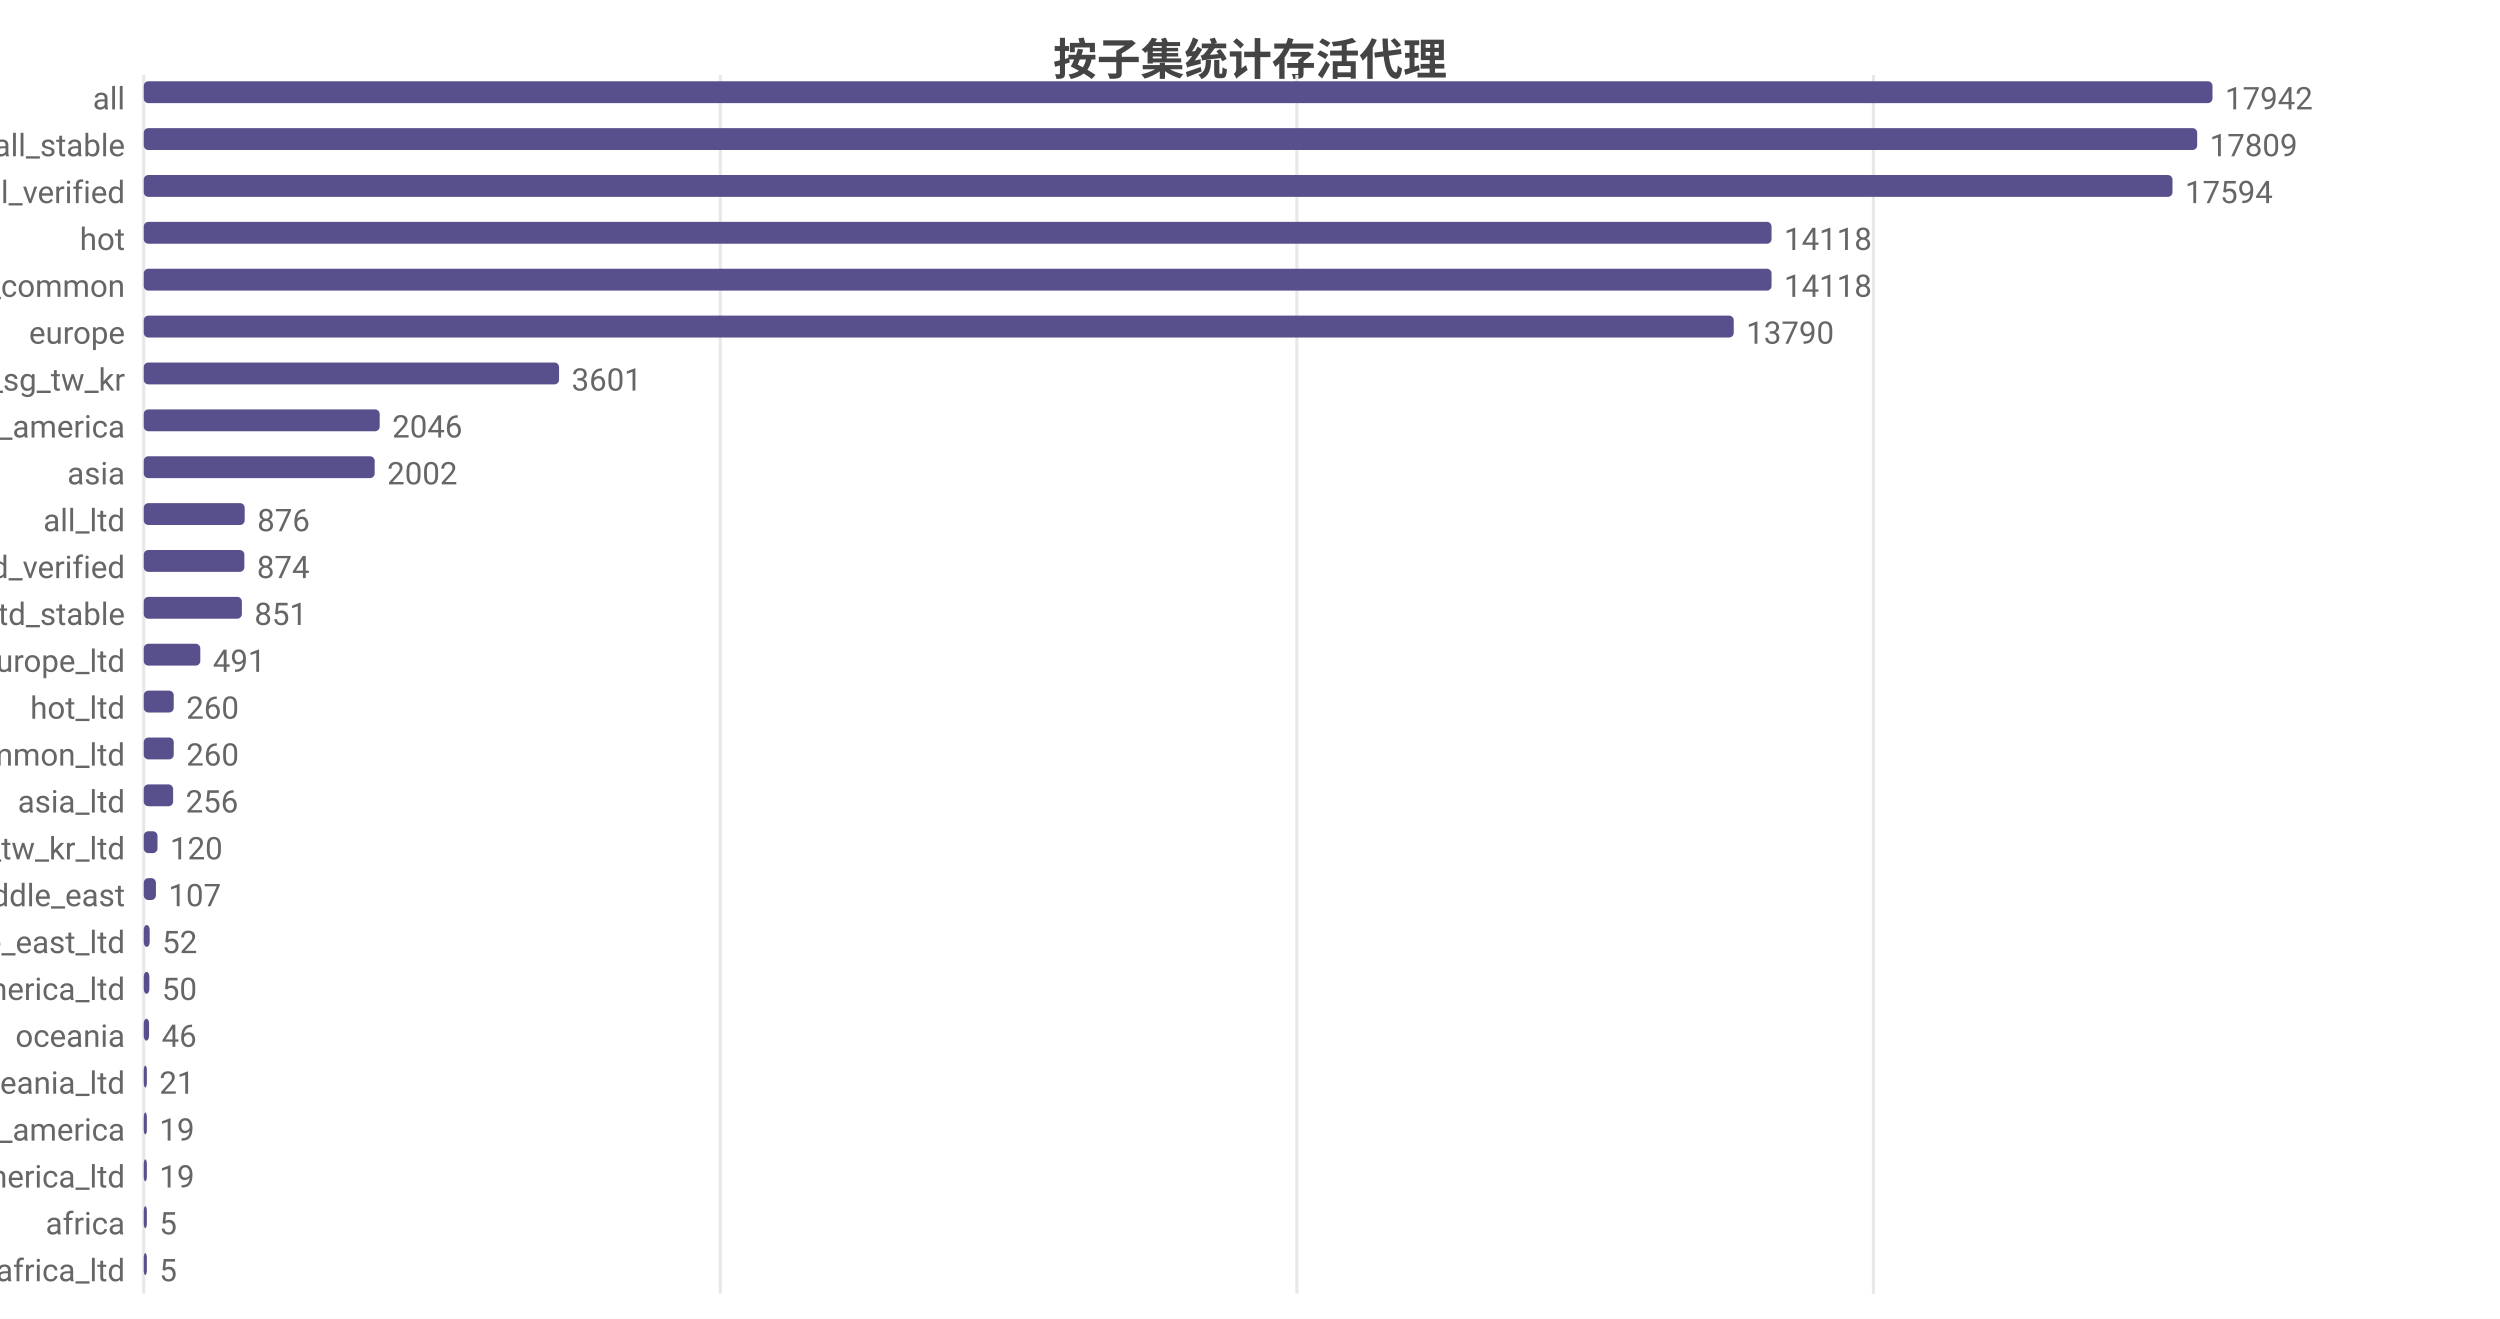
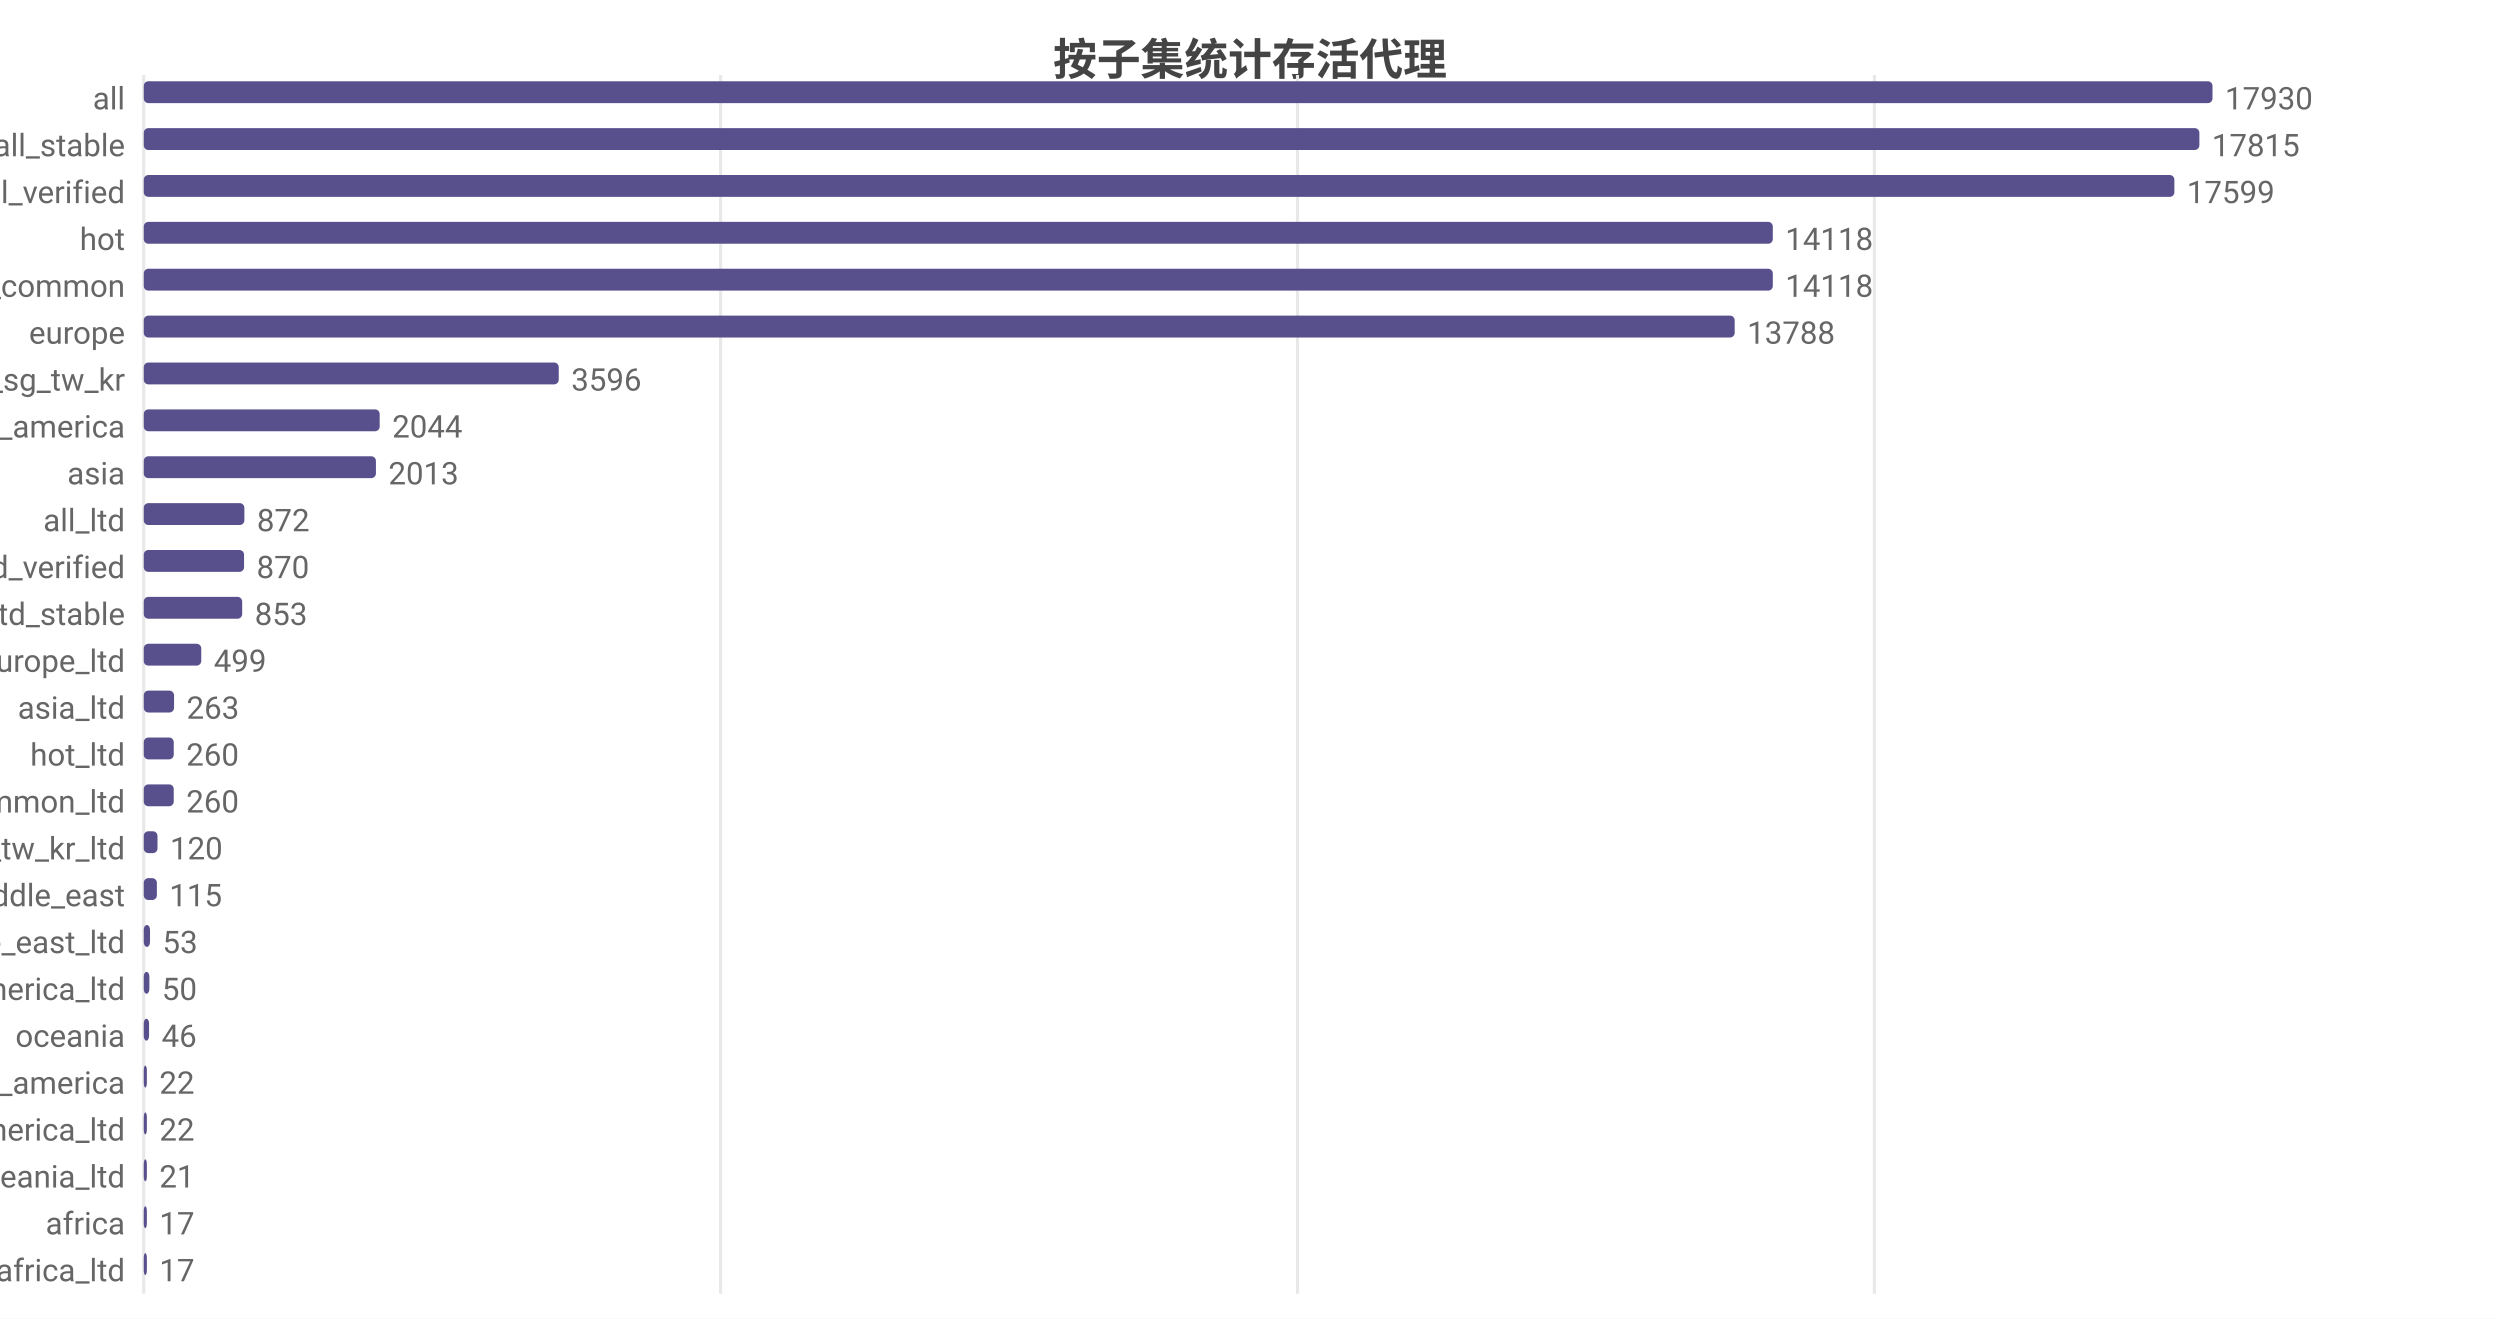
<svg xmlns="http://www.w3.org/2000/svg" width="800" height="422" viewBox="0 0 800 422">
  <rect width="800" height="422" fill="#ffffff" />
  <style>text{font-family:system-ui,-apple-system,'Segoe UI',Roboto,'PingFang SC','Microsoft YaHei','Noto Sans CJK SC',sans-serif}.g{stroke:#e8e8e8;stroke-width:1}.a{stroke:#999;stroke-width:1}.t{font-size:10px;fill:#666}.m{font-size:10px;text-anchor:middle;fill:#666}.e{font-size:10px;text-anchor:end;fill:#666}.l{font-size:11px;fill:#333}.tt{font-size:14px;font-weight:600;text-anchor:middle;fill:#444}.em{font-size:13px;text-anchor:middle;fill:#999}</style>
  <text class="tt" x="400.0" y="24">按子集统计存活代理</text>
  <line class="g" x1="46" y1="24" x2="46" y2="414" />
-   <line class="g" x1="230.5" y1="24" x2="230.5" y2="414" />
-   <line class="g" x1="415.0" y1="24" x2="415.0" y2="414" />
-   <line class="g" x1="599.5" y1="24" x2="599.5" y2="414" />
+   <line class="g" x1="230.6" y1="24" x2="230.6" y2="414" />
+   <line class="g" x1="415.2" y1="24" x2="415.2" y2="414" />
+   <line class="g" x1="599.8" y1="24" x2="599.8" y2="414" />
  <text class="e" x="40" y="35">all</text>
  <rect x="46" y="26" width="662" height="7" fill="#58508d" rx="1.5" />
-   <text class="t" x="712" y="35">17942</text>
+   <text class="t" x="712" y="35">17930</text>
  <text class="e" x="40" y="50">all_stable</text>
-   <rect x="46" y="41" width="657.1" height="7" fill="#58508d" rx="1.5" />
-   <text class="t" x="707.1" y="50">17809</text>
+   <rect x="46" y="41" width="657.8" height="7" fill="#58508d" rx="1.5" />
+   <text class="t" x="707.8" y="50">17815</text>
  <text class="e" x="40" y="65">all_verified</text>
-   <rect x="46" y="56" width="649.2" height="7" fill="#58508d" rx="1.5" />
-   <text class="t" x="699.2" y="65">17594</text>
+   <rect x="46" y="56" width="649.8" height="7" fill="#58508d" rx="1.5" />
+   <text class="t" x="699.8" y="65">17599</text>
  <text class="e" x="40" y="80">hot</text>
-   <rect x="46" y="71" width="520.9" height="7" fill="#58508d" rx="1.5" />
-   <text class="t" x="570.9" y="80">14118</text>
+   <rect x="46" y="71" width="521.3" height="7" fill="#58508d" rx="1.5" />
+   <text class="t" x="571.3" y="80">14118</text>
  <text class="e" x="40" y="95">cn_common</text>
-   <rect x="46" y="86" width="520.9" height="7" fill="#58508d" rx="1.5" />
-   <text class="t" x="570.9" y="95">14118</text>
+   <rect x="46" y="86" width="521.3" height="7" fill="#58508d" rx="1.5" />
+   <text class="t" x="571.3" y="95">14118</text>
  <text class="e" x="40" y="110">europe</text>
-   <rect x="46" y="101" width="508.8" height="7" fill="#58508d" rx="1.5" />
-   <text class="t" x="558.8" y="110">13790</text>
+   <rect x="46" y="101" width="509.1" height="7" fill="#58508d" rx="1.5" />
+   <text class="t" x="559.1" y="110">13788</text>
  <text class="e" x="40" y="125">hk_us_jp_sg_tw_kr</text>
-   <rect x="46" y="116" width="132.9" height="7" fill="#58508d" rx="1.5" />
-   <text class="t" x="182.9" y="125">3601</text>
+   <rect x="46" y="116" width="132.8" height="7" fill="#58508d" rx="1.5" />
+   <text class="t" x="182.8" y="125">3596</text>
  <text class="e" x="40" y="140">north_america</text>
  <rect x="46" y="131" width="75.5" height="7" fill="#58508d" rx="1.5" />
-   <text class="t" x="125.5" y="140">2046</text>
+   <text class="t" x="125.5" y="140">2044</text>
  <text class="e" x="40" y="155">asia</text>
-   <rect x="46" y="146" width="73.9" height="7" fill="#58508d" rx="1.5" />
-   <text class="t" x="123.9" y="155">2002</text>
+   <rect x="46" y="146" width="74.3" height="7" fill="#58508d" rx="1.5" />
+   <text class="t" x="124.3" y="155">2013</text>
  <text class="e" x="40" y="170">all_ltd</text>
-   <rect x="46" y="161" width="32.3" height="7" fill="#58508d" rx="1.5" />
-   <text class="t" x="82.3" y="170">876</text>
+   <rect x="46" y="161" width="32.2" height="7" fill="#58508d" rx="1.5" />
+   <text class="t" x="82.2" y="170">872</text>
  <text class="e" x="40" y="185">all_ltd_verified</text>
-   <rect x="46" y="176" width="32.2" height="7" fill="#58508d" rx="1.5" />
-   <text class="t" x="82.2" y="185">874</text>
+   <rect x="46" y="176" width="32.1" height="7" fill="#58508d" rx="1.5" />
+   <text class="t" x="82.1" y="185">870</text>
  <text class="e" x="40" y="200">all_ltd_stable</text>
-   <rect x="46" y="191" width="31.4" height="7" fill="#58508d" rx="1.5" />
-   <text class="t" x="81.4" y="200">851</text>
+   <rect x="46" y="191" width="31.5" height="7" fill="#58508d" rx="1.5" />
+   <text class="t" x="81.5" y="200">853</text>
  <text class="e" x="40" y="215">europe_ltd</text>
-   <rect x="46" y="206" width="18.1" height="7" fill="#58508d" rx="1.5" />
-   <text class="t" x="68.1" y="215">491</text>
-   <text class="e" x="40" y="230">hot_ltd</text>
-   <rect x="46" y="221" width="9.6" height="7" fill="#58508d" rx="1.5" />
-   <text class="t" x="59.6" y="230">260</text>
-   <text class="e" x="40" y="245">cn_common_ltd</text>
+   <rect x="46" y="206" width="18.4" height="7" fill="#58508d" rx="1.5" />
+   <text class="t" x="68.4" y="215">499</text>
+   <text class="e" x="40" y="230">asia_ltd</text>
+   <rect x="46" y="221" width="9.7" height="7" fill="#58508d" rx="1.5" />
+   <text class="t" x="59.7" y="230">263</text>
+   <text class="e" x="40" y="245">hot_ltd</text>
  <rect x="46" y="236" width="9.6" height="7" fill="#58508d" rx="1.5" />
  <text class="t" x="59.6" y="245">260</text>
-   <text class="e" x="40" y="260">asia_ltd</text>
-   <rect x="46" y="251" width="9.4" height="7" fill="#58508d" rx="1.5" />
-   <text class="t" x="59.4" y="260">256</text>
+   <text class="e" x="40" y="260">cn_common_ltd</text>
+   <rect x="46" y="251" width="9.6" height="7" fill="#58508d" rx="1.5" />
+   <text class="t" x="59.6" y="260">260</text>
  <text class="e" x="40" y="275">hk_us_jp_sg_tw_kr_ltd</text>
  <rect x="46" y="266" width="4.4" height="7" fill="#58508d" rx="1.5" />
  <text class="t" x="54.4" y="275">120</text>
  <text class="e" x="40" y="290">middle_east</text>
-   <rect x="46" y="281" width="3.9" height="7" fill="#58508d" rx="1.5" />
-   <text class="t" x="53.9" y="290">107</text>
+   <rect x="46" y="281" width="4.2" height="7" fill="#58508d" rx="1.5" />
+   <text class="t" x="54.2" y="290">115</text>
  <text class="e" x="40" y="305">middle_east_ltd</text>
-   <rect x="46" y="296" width="1.9" height="7" fill="#58508d" rx="1.5" />
-   <text class="t" x="51.9" y="305">52</text>
+   <rect x="46" y="296" width="2.0" height="7" fill="#58508d" rx="1.5" />
+   <text class="t" x="52.0" y="305">53</text>
  <text class="e" x="40" y="320">north_america_ltd</text>
  <rect x="46" y="311" width="1.8" height="7" fill="#58508d" rx="1.5" />
  <text class="t" x="51.8" y="320">50</text>
  <text class="e" x="40" y="335">oceania</text>
  <rect x="46" y="326" width="1.7" height="7" fill="#58508d" rx="1.5" />
  <text class="t" x="51.7" y="335">46</text>
-   <text class="e" x="40" y="350">oceania_ltd</text>
+   <text class="e" x="40" y="350">south_america</text>
  <rect x="46" y="341" width="1" height="7" fill="#58508d" rx="1.5" />
-   <text class="t" x="51" y="350">21</text>
-   <text class="e" x="40" y="365">south_america</text>
+   <text class="t" x="51" y="350">22</text>
+   <text class="e" x="40" y="365">south_america_ltd</text>
  <rect x="46" y="356" width="1" height="7" fill="#58508d" rx="1.5" />
-   <text class="t" x="51" y="365">19</text>
-   <text class="e" x="40" y="380">south_america_ltd</text>
+   <text class="t" x="51" y="365">22</text>
+   <text class="e" x="40" y="380">oceania_ltd</text>
  <rect x="46" y="371" width="1" height="7" fill="#58508d" rx="1.5" />
-   <text class="t" x="51" y="380">19</text>
+   <text class="t" x="51" y="380">21</text>
  <text class="e" x="40" y="395">africa</text>
  <rect x="46" y="386" width="1" height="7" fill="#58508d" rx="1.5" />
-   <text class="t" x="51" y="395">5</text>
+   <text class="t" x="51" y="395">17</text>
  <text class="e" x="40" y="410">africa_ltd</text>
  <rect x="46" y="401" width="1" height="7" fill="#58508d" rx="1.5" />
-   <text class="t" x="51" y="410">5</text>
+   <text class="t" x="51" y="410">17</text>
</svg>
